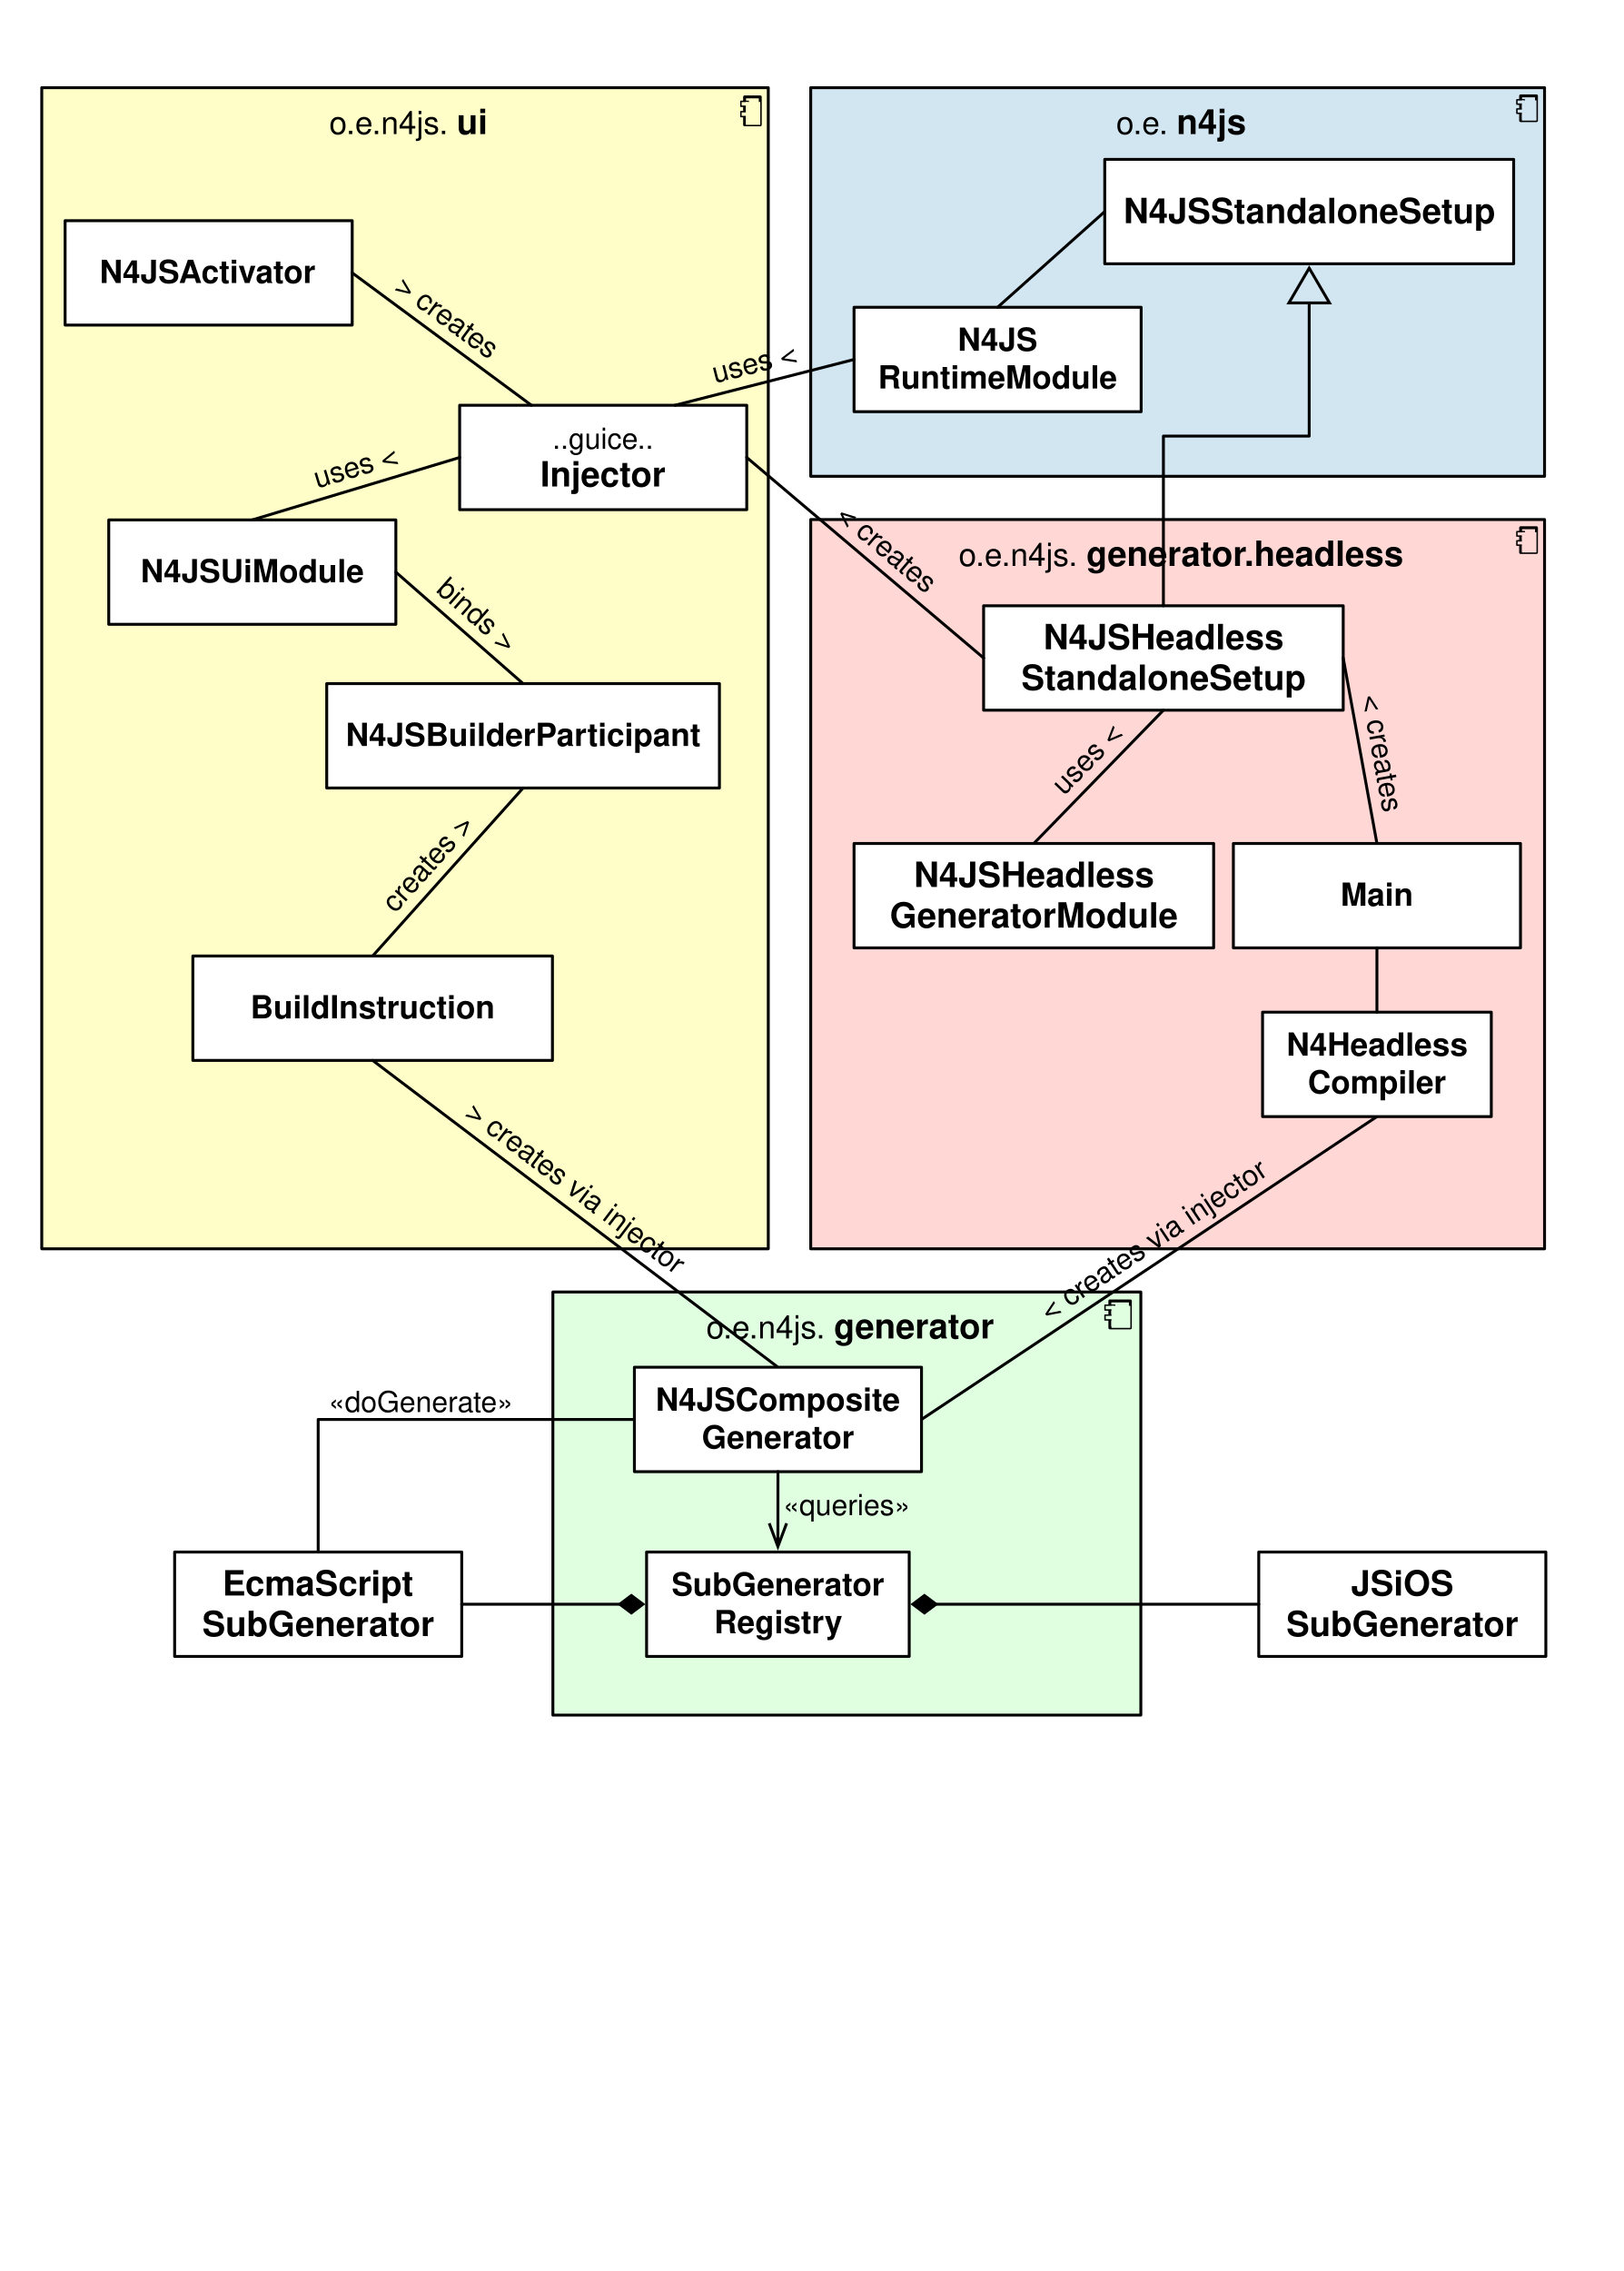
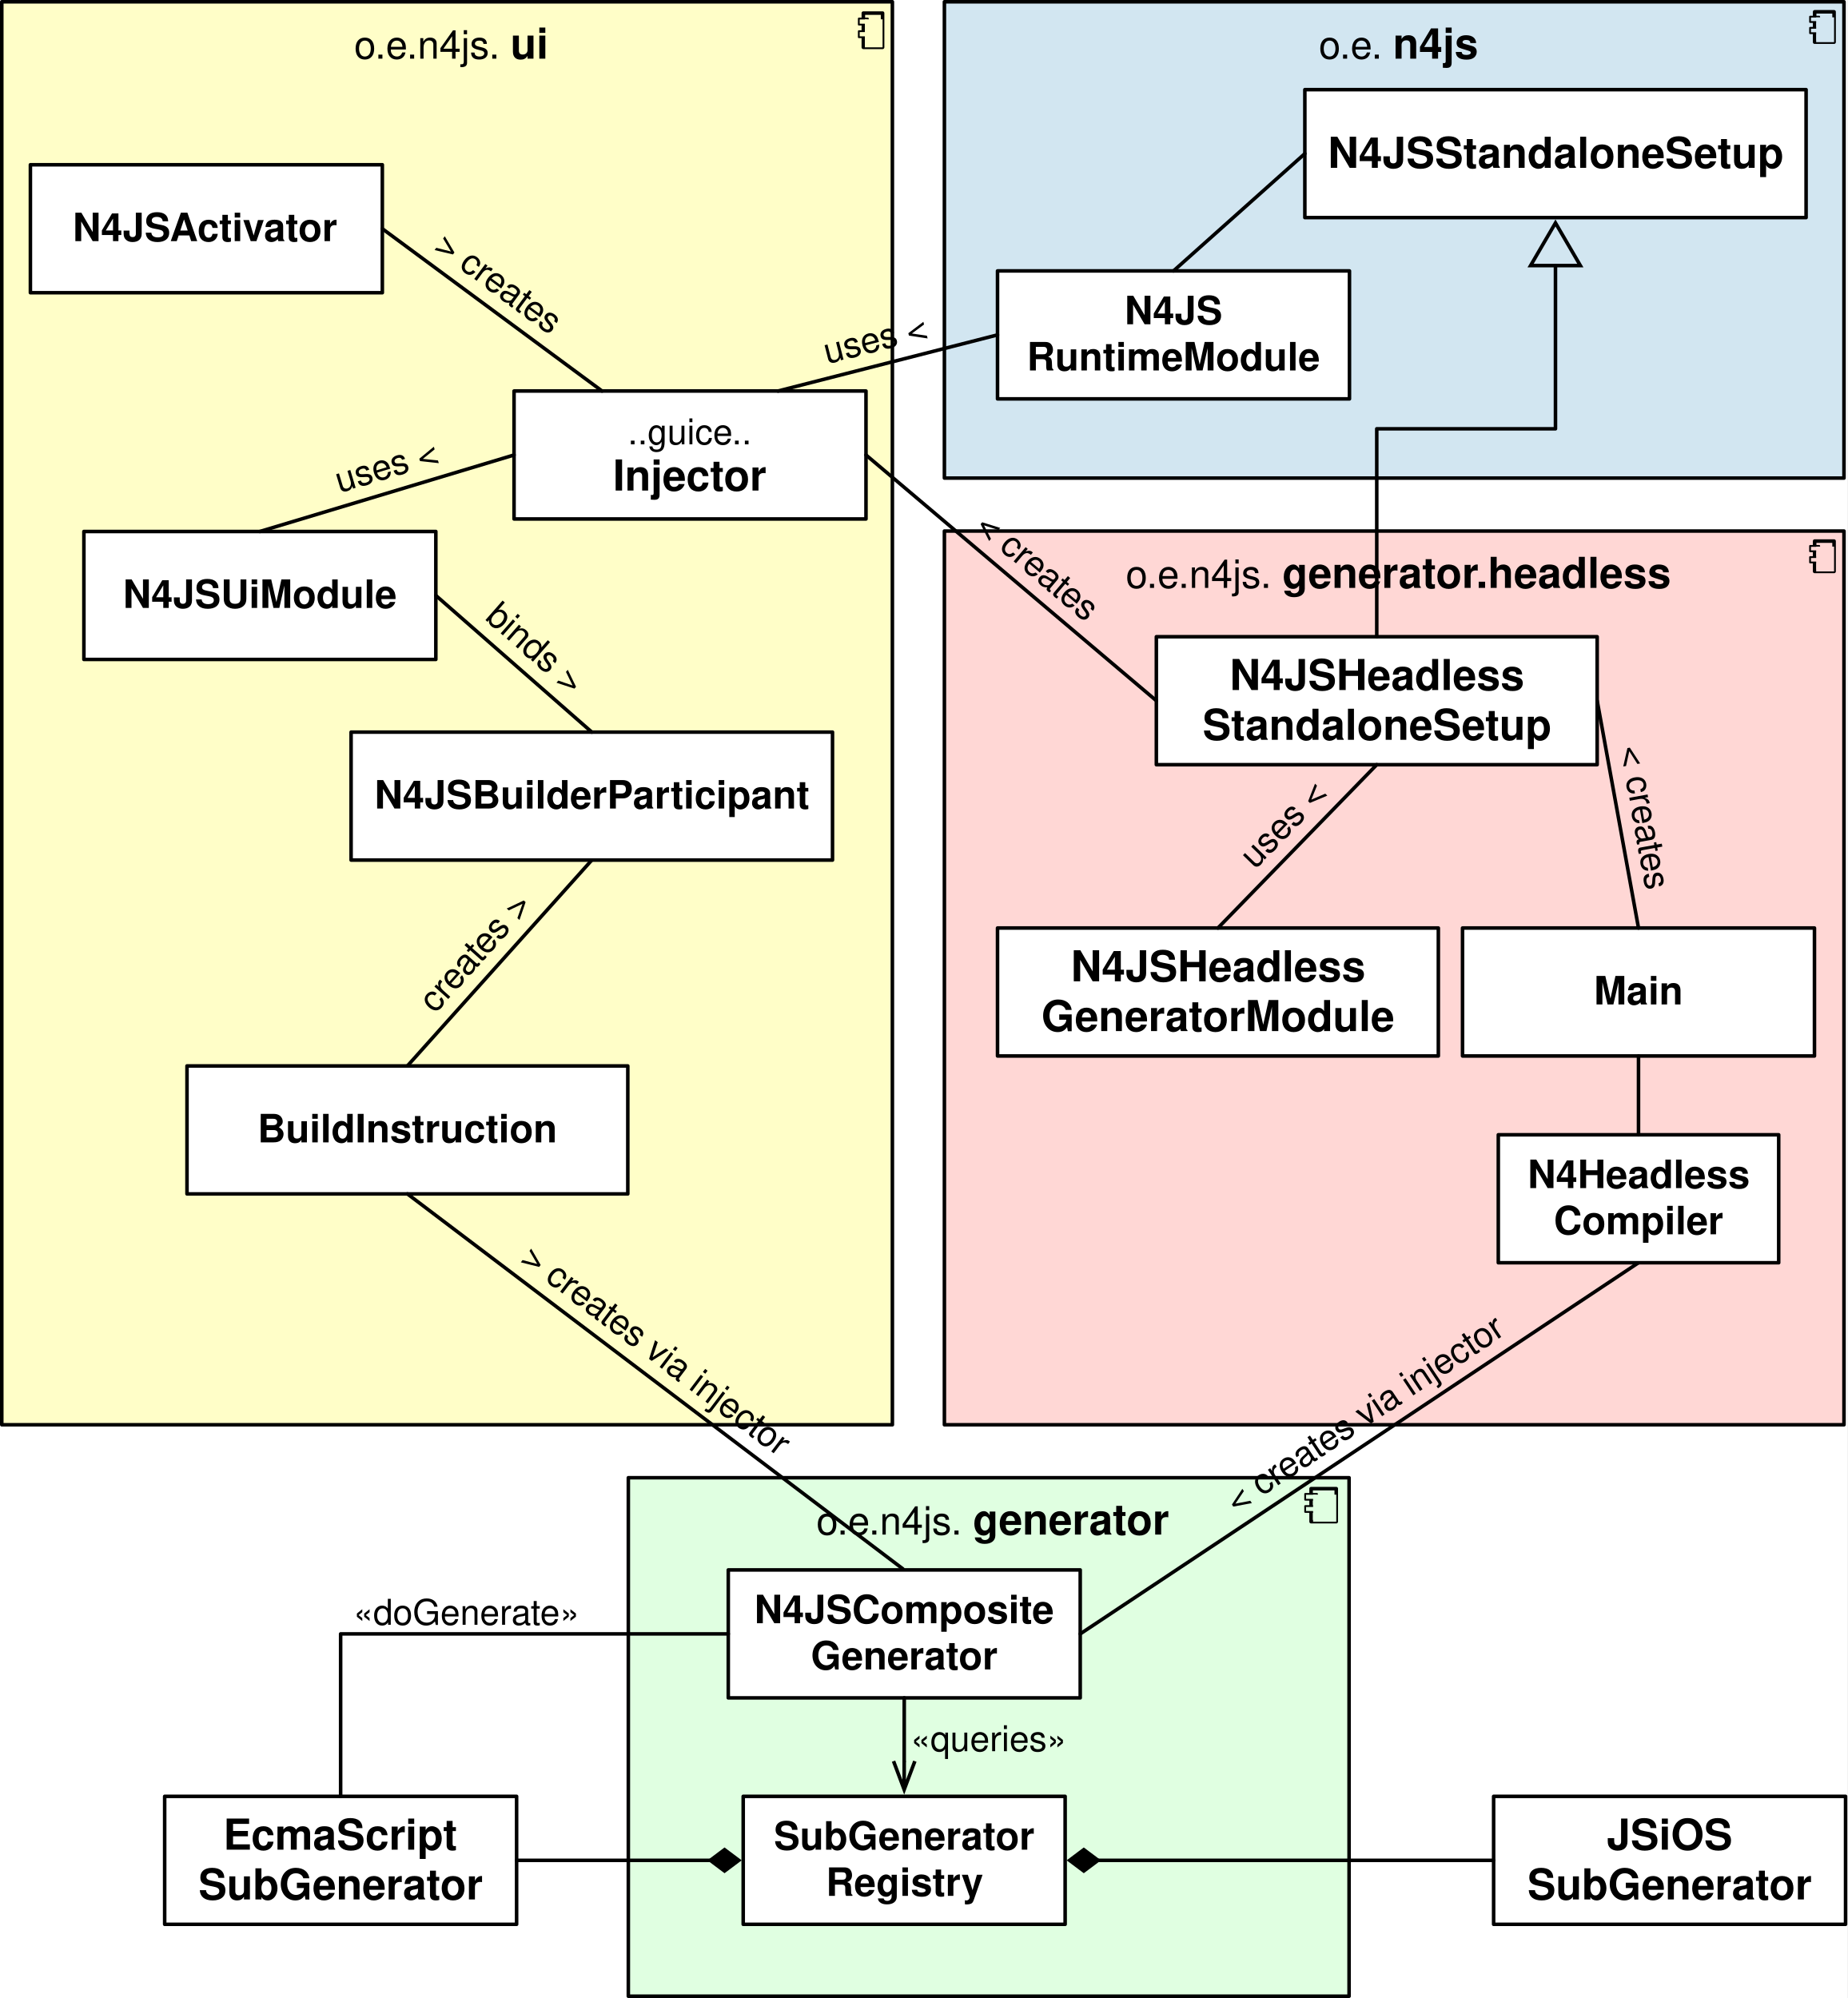
- <svg xmlns="http://www.w3.org/2000/svg" version="1.1" viewBox="0 0 560 783" width="560" height="783">
+ <svg xmlns="http://www.w3.org/2000/svg" version="1.1" viewBox="13.9 29.727 519.651 562.106" width="519.651" height="562.106">
  <defs>
    <font-face font-family="Helvetica" font-size="11" units-per-em="1000" underline-position="-75.684" underline-thickness="49.316" slope="0" x-height="522.949" cap-height="717.285" ascent="770.019" descent="-229.98" font-weight="400">
      <font-face-src>
        <font-face-name name="Helvetica" />
      </font-face-src>
    </font-face>
    <font-face font-family="Helvetica" font-size="12" units-per-em="1000" underline-position="-75.684" underline-thickness="49.316" slope="0" x-height="532.227" cap-height="719.727" ascent="770.019" descent="-229.98" font-weight="700">
      <font-face-src>
        <font-face-name name="Helvetica-Bold" />
      </font-face-src>
    </font-face>
    <font-face font-family="Helvetica" font-size="11" units-per-em="1000" underline-position="-75.684" underline-thickness="49.316" slope="0" x-height="532.227" cap-height="719.727" ascent="770.019" descent="-229.98" font-weight="700">
      <font-face-src>
        <font-face-name name="Helvetica-Bold" />
      </font-face-src>
    </font-face>
    <marker orient="auto" overflow="visible" markerUnits="strokeWidth" id="StickArrow_Marker" stroke-linejoin="miter" stroke-miterlimit="10" viewBox="-1 -4 10 8" markerWidth="10" markerHeight="8" color="black">
      <g>
        <path d="M 8 0 L 0 0 M 0 -3 L 8 0 L 0 3" fill="none" stroke="currentColor" stroke-width="1" />
      </g>
    </marker>
    <font-face font-family="Helvetica" font-size="10" units-per-em="1000" underline-position="-75.684" underline-thickness="49.316" slope="0" x-height="522.949" cap-height="717.285" ascent="770.019" descent="-229.98" font-weight="400">
      <font-face-src>
        <font-face-name name="Helvetica" />
      </font-face-src>
    </font-face>
    <marker orient="auto" overflow="visible" markerUnits="strokeWidth" id="UMLInheritance_Marker" stroke-linejoin="miter" stroke-miterlimit="10" viewBox="-1 -8 14 16" markerWidth="14" markerHeight="16" color="black">
      <g>
        <path d="M 12 0 L 0 -7 L 0 7 Z" fill="none" stroke="currentColor" stroke-width="1" />
      </g>
    </marker>
    <marker orient="auto" overflow="visible" markerUnits="strokeWidth" id="FilledDiamond_Marker" stroke-linejoin="miter" stroke-miterlimit="10" viewBox="-9 -4 10 8" markerWidth="10" markerHeight="8" color="black">
      <g>
        <path d="M -8 0 L -4 3 L 0 0 L -4 -3 Z" fill="currentColor" stroke="currentColor" stroke-width="1" />
      </g>
    </marker>
  </defs>
  <g id="Canvas_1" stroke="none" stroke-opacity="1" stroke-dasharray="none" fill="none" fill-opacity="1">
-     <rect fill="white" x="0" y="0" width="560" height="783" />
+     <rect fill="white" x="13.9" y="29.727" width="519.651" height="562.106" />
    <g id="Canvas_1: Layer 1">
      <g id="Group_68">
        <g id="Graphic_74">
          <rect x="190.648" y="445.461" width="202.744" height="145.872" fill="#e0ffe1" />
          <rect x="190.648" y="445.461" width="202.744" height="145.872" stroke="black" stroke-linecap="round" stroke-linejoin="round" stroke-width="1" />
          <text transform="translate(195.6482 450.4614)" fill="black">
            <tspan font-family="Helvetica" font-size="11" font-weight="400" fill="black" x="47.906" y="11">o.e.n4js.</tspan>
            <tspan font-family="Helvetica" font-size="12" font-weight="700" fill="black" y="11">generator</tspan>
          </text>
        </g>
        <g id="Group_69">
          <g id="Graphic_73">
            <rect x="382.707" y="448.535" width="7.076" height="9.291" fill="#e0ffe1" />
            <rect x="382.707" y="448.535" width="7.076" height="9.291" stroke="black" stroke-linecap="round" stroke-linejoin="round" stroke-width="1" />
          </g>
          <g id="Graphic_72">
            <rect x="381.042" y="450.013" width="3.327" height="1.644" fill="#e0ffe1" />
            <rect x="381.042" y="450.013" width="3.327" height="1.644" stroke="black" stroke-linecap="round" stroke-linejoin="round" stroke-width=".5" />
          </g>
          <g id="Graphic_71">
            <rect x="381.042" y="453.437" width="3.327" height="1.644" fill="#e0ffe1" />
            <rect x="381.042" y="453.437" width="3.327" height="1.644" stroke="black" stroke-linecap="round" stroke-linejoin="round" stroke-width=".5" />
          </g>
          <g id="Graphic_70">
            <rect x="383.266" y="450.224" width="6.516" height="7.602" fill="#e0ffe1" />
          </g>
        </g>
      </g>
      <g id="Group_61">
        <g id="Graphic_67">
          <rect x="279.556" y="30.227" width="253.051" height="134" fill="#d2e6f1" />
          <rect x="279.556" y="30.227" width="253.051" height="134" stroke="black" stroke-linecap="round" stroke-linejoin="round" stroke-width="1" />
          <text transform="translate(284.5564 35.2273)" fill="black">
            <tspan font-family="Helvetica" font-size="11" font-weight="400" fill="black" x="100.346" y="11">o.e.</tspan>
            <tspan font-family="Helvetica" font-size="12" font-weight="700" fill="black" y="11">n4js</tspan>
          </text>
        </g>
        <g id="Group_62">
          <g id="Graphic_66">
            <rect x="524.353" y="33.051" width="5.466" height="8.535" fill="#d2e6f1" />
            <rect x="524.353" y="33.051" width="5.466" height="8.535" stroke="black" stroke-linecap="round" stroke-linejoin="round" stroke-width="1" />
          </g>
          <g id="Graphic_65">
            <rect x="523.066" y="34.408" width="2.57" height="1.51" fill="#d2e6f1" />
            <rect x="523.066" y="34.408" width="2.57" height="1.51" stroke="black" stroke-linecap="round" stroke-linejoin="round" stroke-width=".5" />
          </g>
          <g id="Graphic_64">
            <rect x="523.066" y="37.554" width="2.57" height="1.51" fill="#d2e6f1" />
            <rect x="523.066" y="37.554" width="2.57" height="1.51" stroke="black" stroke-linecap="round" stroke-linejoin="round" stroke-width=".5" />
          </g>
          <g id="Graphic_63">
            <rect x="524.785" y="34.602" width="5.034" height="6.983" fill="#d2e6f1" />
          </g>
        </g>
      </g>
      <g id="Graphic_60">
        <rect x="294.5" y="105.946" width="99" height="36" fill="white" />
        <rect x="294.5" y="105.946" width="99" height="36" stroke="black" stroke-linecap="round" stroke-linejoin="round" stroke-width="1" />
        <text transform="translate(299.5 110.9464)" fill="black">
          <tspan font-family="Helvetica" font-size="11" font-weight="700" fill="black" x="30.742" y="10">N4JS</tspan>
          <tspan font-family="Helvetica" font-size="11" font-weight="700" fill="black" x="3.253" y="23">RuntimeModule</tspan>
        </text>
      </g>
      <g id="Graphic_59">
        <rect x="380.949" y="54.946" width="141" height="36" fill="white" />
        <rect x="380.949" y="54.946" width="141" height="36" stroke="black" stroke-linecap="round" stroke-linejoin="round" stroke-width="1" />
        <text transform="translate(385.9492 65.94644)" fill="black">
          <tspan font-family="Helvetica" font-size="12" font-weight="700" fill="black" x="1.486" y="11">N4JSStandaloneSetup</tspan>
        </text>
      </g>
      <g id="Line_58">
        <line x1="380.949" y1="72.946" x2="344" y2="105.946" stroke="black" stroke-linecap="round" stroke-linejoin="round" stroke-width="1" />
      </g>
      <g id="Graphic_57">
        <rect x="60.22" y="535.103" width="99" height="36" fill="white" />
        <rect x="60.22" y="535.103" width="99" height="36" stroke="black" stroke-linecap="round" stroke-linejoin="round" stroke-width="1" />
        <text transform="translate(65.22 539.1034)" fill="black">
          <tspan font-family="Helvetica" font-size="12" font-weight="700" fill="black" x="11.485" y="11">EcmaScript</tspan>
          <tspan font-family="Helvetica" font-size="12" font-weight="700" fill="black" x="4.492" y="25">SubGenerator</tspan>
        </text>
      </g>
      <g id="Graphic_56">
        <rect x="434.051" y="535.103" width="99" height="36" fill="white" />
        <rect x="434.051" y="535.103" width="99" height="36" stroke="black" stroke-linecap="round" stroke-linejoin="round" stroke-width="1" />
        <text transform="translate(439.0507 539.1034)" fill="black">
          <tspan font-family="Helvetica" font-size="12" font-weight="700" fill="black" x="26.825" y="11">JSiOS</tspan>
          <tspan font-family="Helvetica" font-size="12" font-weight="700" fill="black" x="4.492" y="25">SubGenerator</tspan>
        </text>
      </g>
      <g id="Group_49">
        <g id="Graphic_55">
          <rect x="14.4" y="30.227" width="250.525" height="400.333" fill="#fffec8" />
          <rect x="14.4" y="30.227" width="250.525" height="400.333" stroke="black" stroke-linecap="round" stroke-linejoin="round" stroke-width="1" />
          <text transform="translate(19.4 35.2273)" fill="black">
            <tspan font-family="Helvetica" font-size="11" font-weight="400" fill="black" x="94.139" y="11">o.e.n4js.</tspan>
            <tspan font-family="Helvetica" font-size="12" font-weight="700" fill="black" y="11">ui</tspan>
          </text>
        </g>
        <g id="Group_50">
          <g id="Graphic_54">
            <rect x="256.754" y="33.413" width="5.412" height="9.631" fill="#fffec8" />
            <rect x="256.754" y="33.413" width="5.412" height="9.631" stroke="black" stroke-linecap="round" stroke-linejoin="round" stroke-width="1" />
          </g>
          <g id="Graphic_53">
            <rect x="255.48" y="34.945" width="2.544" height="1.704" fill="#fffec8" />
            <rect x="255.48" y="34.945" width="2.544" height="1.704" stroke="black" stroke-linecap="round" stroke-linejoin="round" stroke-width=".5" />
          </g>
          <g id="Graphic_52">
            <rect x="255.48" y="38.495" width="2.544" height="1.704" fill="#fffec8" />
            <rect x="255.48" y="38.495" width="2.544" height="1.704" stroke="black" stroke-linecap="round" stroke-linejoin="round" stroke-width=".5" />
          </g>
          <g id="Graphic_51">
            <rect x="257.181" y="35.164" width="4.984" height="7.88" fill="#fffec8" />
          </g>
        </g>
      </g>
      <g id="Group_42">
        <g id="Graphic_48">
          <rect x="279.556" y="179.129" width="253.051" height="251.431" fill="#ffd7d5" />
          <rect x="279.556" y="179.129" width="253.051" height="251.431" stroke="black" stroke-linecap="round" stroke-linejoin="round" stroke-width="1" />
          <text transform="translate(284.5564 184.1287)" fill="black">
            <tspan font-family="Helvetica" font-size="11" font-weight="400" fill="black" x="46.039" y="11">o.e.n4js.</tspan>
            <tspan font-family="Helvetica" font-size="12" font-weight="700" fill="black" y="11">generator.headless</tspan>
          </text>
        </g>
        <g id="Group_43">
          <g id="Graphic_47">
            <rect x="524.353" y="181.952" width="5.466" height="8.535" fill="#ffd7d5" />
            <rect x="524.353" y="181.952" width="5.466" height="8.535" stroke="black" stroke-linecap="round" stroke-linejoin="round" stroke-width="1" />
          </g>
          <g id="Graphic_46">
            <rect x="523.066" y="183.31" width="2.57" height="1.51" fill="#ffd7d5" />
            <rect x="523.066" y="183.31" width="2.57" height="1.51" stroke="black" stroke-linecap="round" stroke-linejoin="round" stroke-width=".5" />
          </g>
          <g id="Graphic_45">
            <rect x="523.066" y="186.455" width="2.57" height="1.51" fill="#ffd7d5" />
            <rect x="523.066" y="186.455" width="2.57" height="1.51" stroke="black" stroke-linecap="round" stroke-linejoin="round" stroke-width=".5" />
          </g>
          <g id="Graphic_44">
            <rect x="524.785" y="183.504" width="5.034" height="6.983" fill="#ffd7d5" />
          </g>
        </g>
      </g>
      <g id="Graphic_41">
        <rect x="222.962" y="535.103" width="90.558" height="36" fill="white" />
        <rect x="222.962" y="535.103" width="90.558" height="36" stroke="black" stroke-linecap="round" stroke-linejoin="round" stroke-width="1" />
        <text transform="translate(227.962 540.1034)" fill="black">
          <tspan font-family="Helvetica" font-size="11" font-weight="700" fill="black" x="3.605" y="10">SubGenerator</tspan>
          <tspan font-family="Helvetica" font-size="11" font-weight="700" fill="black" x="18.271" y="23">Registry</tspan>
        </text>
      </g>
      <g id="Graphic_40">
        <rect x="218.762" y="471.397" width="99" height="36" fill="white" />
        <rect x="218.762" y="471.397" width="99" height="36" stroke="black" stroke-linecap="round" stroke-linejoin="round" stroke-width="1" />
        <text transform="translate(223.7623 476.3975)" fill="black">
          <tspan font-family="Helvetica" font-size="11" font-weight="700" fill="black" x="2.323" y="10">N4JSComposite</tspan>
          <tspan font-family="Helvetica" font-size="11" font-weight="700" fill="black" x="18.214" y="23">Generator</tspan>
        </text>
      </g>
      <g id="Line_39">
        <line x1="268.262" y1="507.397" x2="268.249" y2="525.203" marker-end="url(#StickArrow_Marker)" stroke="black" stroke-linecap="round" stroke-linejoin="round" stroke-width="1" />
      </g>
      <g id="Graphic_38">
        <text transform="translate(270.0595 512.3975)" fill="black">
          <tspan font-family="Helvetica" font-size="10" font-weight="400" fill="black" x="0" y="10">«queries»</tspan>
        </text>
      </g>
      <g id="Graphic_37">
        <rect x="66.5" y="329.61" width="124" height="36" fill="white" />
        <rect x="66.5" y="329.61" width="124" height="36" stroke="black" stroke-linecap="round" stroke-linejoin="round" stroke-width="1" />
        <text transform="translate(71.5 341.1105)" fill="black">
          <tspan font-family="Helvetica" font-size="11" font-weight="700" fill="black" x="14.837" y="10">BuildInstruction</tspan>
        </text>
      </g>
      <g id="Graphic_36">
        <rect x="112.661" y="235.698" width="135.42" height="36" fill="white" />
        <rect x="112.661" y="235.698" width="135.42" height="36" stroke="black" stroke-linecap="round" stroke-linejoin="round" stroke-width="1" />
        <text transform="translate(117.6605 247.1983)" fill="black">
          <tspan font-family="Helvetica" font-size="11" font-weight="700" fill="black" x="1.581" y="10">N4JSBuilderParticipant</tspan>
        </text>
      </g>
      <g id="Graphic_35">
        <rect x="22.45" y="76.077" width="99" height="36" fill="white" />
        <rect x="22.45" y="76.077" width="99" height="36" stroke="black" stroke-linecap="round" stroke-linejoin="round" stroke-width="1" />
        <text transform="translate(27.44991 87.5769)" fill="black">
          <tspan font-family="Helvetica" font-size="11" font-weight="700" fill="black" x="6.902" y="10">N4JSActivator</tspan>
        </text>
      </g>
      <g id="Graphic_34">
        <rect x="37.5" y="179.252" width="99" height="36" fill="white" />
        <rect x="37.5" y="179.252" width="99" height="36" stroke="black" stroke-linecap="round" stroke-linejoin="round" stroke-width="1" />
        <text transform="translate(42.5 190.7524)" fill="black">
          <tspan font-family="Helvetica" font-size="11" font-weight="700" fill="black" x="5.995" y="10">N4JSUiModule</tspan>
        </text>
      </g>
      <g id="Graphic_33">
        <rect x="158.5" y="139.732" width="99" height="36" fill="white" />
        <rect x="158.5" y="139.732" width="99" height="36" stroke="black" stroke-linecap="round" stroke-linejoin="round" stroke-width="1" />
        <text transform="translate(163.5 144.7317)" fill="black">
          <tspan font-family="Helvetica" font-size="10" font-weight="400" fill="black" x="26.99" y="10">..guice..</tspan>
          <tspan font-family="Helvetica" font-size="12" font-weight="700" fill="black" x="22.829" y="23">Injector</tspan>
        </text>
      </g>
      <g id="Line_32">
        <line x1="121.45" y1="94.077" x2="183.25" y2="139.732" stroke="black" stroke-linecap="round" stroke-linejoin="round" stroke-width="1" />
      </g>
      <g id="Graphic_31">
        <text transform="translate(141.7434 91.66278) rotate(36.4551)" fill="black">
          <tspan font-family="Helvetica" font-size="10" font-weight="400" fill="black" x="0" y="10">&gt; creates</tspan>
        </text>
      </g>
      <g id="Graphic_30">
        <text transform="translate(244.0417 122.395) rotate(-14.33951)" fill="black">
          <tspan font-family="Helvetica" font-size="10" font-weight="400" fill="black" x="0" y="10">uses &lt;</tspan>
        </text>
      </g>
      <g id="Line_29">
        <line x1="294.5" y1="123.946" x2="232.75" y2="139.732" stroke="black" stroke-linecap="round" stroke-linejoin="round" stroke-width="1" />
      </g>
      <g id="Graphic_28">
        <text transform="translate(156.6459 196.292) rotate(41.22983)" fill="black">
          <tspan font-family="Helvetica" font-size="10" font-weight="400" fill="black" x="0" y="10">binds &gt;</tspan>
        </text>
      </g>
      <g id="Line_27">
        <line x1="136.5" y1="197.252" x2="180.37" y2="235.698" stroke="black" stroke-linecap="round" stroke-linejoin="round" stroke-width="1" />
      </g>
      <g id="Graphic_26">
        <text transform="translate(128.757 308.3398) rotate(-48.15002)" fill="black">
          <tspan font-family="Helvetica" font-size="10" font-weight="400" fill="black" x="0" y="10">creates &gt;</tspan>
        </text>
      </g>
      <g id="Line_25">
        <line x1="180.37" y1="271.698" x2="128.5" y2="329.61" stroke="black" stroke-linecap="round" stroke-linejoin="round" stroke-width="1" />
      </g>
      <g id="Graphic_24">
        <text transform="translate(166.1018 376.5134) rotate(37.12232)" fill="black">
          <tspan font-family="Helvetica" font-size="10" font-weight="400" fill="black" x="0" y="10">&gt; creates via injector</tspan>
        </text>
      </g>
      <g id="Line_23">
        <line x1="267.864" y1="471.096" x2="128.5" y2="365.61" stroke="black" stroke-linecap="round" stroke-linejoin="round" stroke-width="1" />
      </g>
      <g id="Graphic_22">
        <text transform="translate(106.4538 158.7766) rotate(-16.75122)" fill="black">
          <tspan font-family="Helvetica" font-size="10" font-weight="400" fill="black" x="0" y="10">uses &lt;</tspan>
        </text>
      </g>
      <g id="Line_21">
        <line x1="87" y1="179.252" x2="158.5" y2="157.732" stroke="black" stroke-linecap="round" stroke-linejoin="round" stroke-width="1" />
      </g>
      <g id="Graphic_20">
        <rect x="425.304" y="290.81" width="99" height="36" fill="white" />
        <rect x="425.304" y="290.81" width="99" height="36" stroke="black" stroke-linecap="round" stroke-linejoin="round" stroke-width="1" />
        <text transform="translate(430.3042 302.3102)" fill="black">
          <tspan font-family="Helvetica" font-size="11" font-weight="700" fill="black" x="31.972" y="10">Main</tspan>
        </text>
      </g>
      <g id="Graphic_19">
        <rect x="339.177" y="208.86" width="124" height="36" fill="white" />
        <rect x="339.177" y="208.86" width="124" height="36" stroke="black" stroke-linecap="round" stroke-linejoin="round" stroke-width="1" />
        <text transform="translate(344.1774 212.8603)" fill="black">
          <tspan font-family="Helvetica" font-size="12" font-weight="700" fill="black" x="15.642" y="11">N4JSHeadless</tspan>
          <tspan font-family="Helvetica" font-size="12" font-weight="700" fill="black" x="7.995" y="25">StandaloneSetup</tspan>
        </text>
      </g>
      <g id="Line_18">
        <path d="M 401.177 208.86 L 401.177 150.36 L 451.449 150.36 L 451.449 104.446" marker-end="url(#UMLInheritance_Marker)" stroke="black" stroke-linecap="round" stroke-linejoin="round" stroke-width="1" />
      </g>
      <g id="Graphic_17">
        <rect x="294.5" y="290.81" width="124" height="36" fill="white" />
        <rect x="294.5" y="290.81" width="124" height="36" stroke="black" stroke-linecap="round" stroke-linejoin="round" stroke-width="1" />
        <text transform="translate(299.5 294.8102)" fill="black">
          <tspan font-family="Helvetica" font-size="12" font-weight="700" fill="black" x="15.642" y="11">N4JSHeadless</tspan>
          <tspan font-family="Helvetica" font-size="12" font-weight="700" fill="black" x="7.327" y="25">GeneratorModule</tspan>
        </text>
      </g>
      <g id="Graphic_16">
        <text transform="translate(359.671 267.466) rotate(-45.80444)" fill="black">
          <tspan font-family="Helvetica" font-size="10" font-weight="400" fill="black" x="0" y="10">uses &lt;</tspan>
        </text>
      </g>
      <g id="Line_15">
        <line x1="356.5" y1="290.81" x2="401.177" y2="244.86" stroke="black" stroke-linecap="round" stroke-linejoin="round" stroke-width="1" />
      </g>
      <g id="Line_14">
        <line x1="339.177" y1="226.86" x2="257.5" y2="157.732" stroke="black" stroke-linecap="round" stroke-linejoin="round" stroke-width="1" />
      </g>
      <g id="Graphic_13">
        <text transform="translate(294.5802 170.7738) rotate(40.24329)" fill="black">
          <tspan font-family="Helvetica" font-size="10" font-weight="400" fill="black" x="0" y="10">&lt; creates</tspan>
        </text>
      </g>
      <g id="Line_12">
        <line x1="474.804" y1="290.81" x2="463.177" y2="226.86" stroke="black" stroke-linecap="round" stroke-linejoin="round" stroke-width="1" />
      </g>
      <g id="Graphic_11">
        <text transform="translate(479.4885 238.3096) rotate(79.69559)" fill="black">
          <tspan font-family="Helvetica" font-size="10" font-weight="400" fill="black" x="0" y="10">&lt; creates</tspan>
        </text>
      </g>
      <g id="Line_10">
        <line x1="474.804" y1="384.978" x2="317.762" y2="489.397" stroke="black" stroke-linecap="round" stroke-linejoin="round" stroke-width="1" />
      </g>
      <g id="Graphic_9">
        <text transform="translate(356.0032 447.1584) rotate(-33.62041)" fill="black">
          <tspan font-family="Helvetica" font-size="10" font-weight="400" fill="black" x="0" y="10">&lt; creates via injector</tspan>
        </text>
      </g>
      <g id="Line_8">
        <line x1="213.712" y1="553.103" x2="159.22" y2="553.103" marker-start="url(#FilledDiamond_Marker)" stroke="black" stroke-linecap="round" stroke-linejoin="round" stroke-width="1" />
      </g>
      <g id="Line_7">
        <line x1="322.77" y1="553.103" x2="434.051" y2="553.103" marker-start="url(#FilledDiamond_Marker)" stroke="black" stroke-linecap="round" stroke-linejoin="round" stroke-width="1" />
      </g>
      <g id="Graphic_6">
        <rect x="435.366" y="348.978" width="78.876" height="36" fill="white" />
        <rect x="435.366" y="348.978" width="78.876" height="36" stroke="black" stroke-linecap="round" stroke-linejoin="round" stroke-width="1" />
        <text transform="translate(440.3661 353.9785)" fill="black">
          <tspan font-family="Helvetica" font-size="11" font-weight="700" fill="black" x="3.254" y="10">N4Headless</tspan>
          <tspan font-family="Helvetica" font-size="11" font-weight="700" fill="black" x="10.601" y="23">Compiler</tspan>
        </text>
      </g>
      <g id="Line_5">
        <line x1="474.804" y1="326.81" x2="474.804" y2="348.978" stroke="black" stroke-linecap="round" stroke-linejoin="round" stroke-width="1" />
      </g>
      <g id="Line_4">
        <path d="M 218.762 489.397 L 109.72 489.397 L 109.72 535.103" stroke="black" stroke-linecap="round" stroke-linejoin="round" stroke-width="1" />
      </g>
      <g id="Graphic_3">
        <text transform="translate(113.3105 476.8317)" fill="black">
          <tspan font-family="Helvetica" font-size="10" font-weight="400" fill="black" x="0" y="10">«doGenerate»</tspan>
        </text>
      </g>
    </g>
  </g>
</svg>
